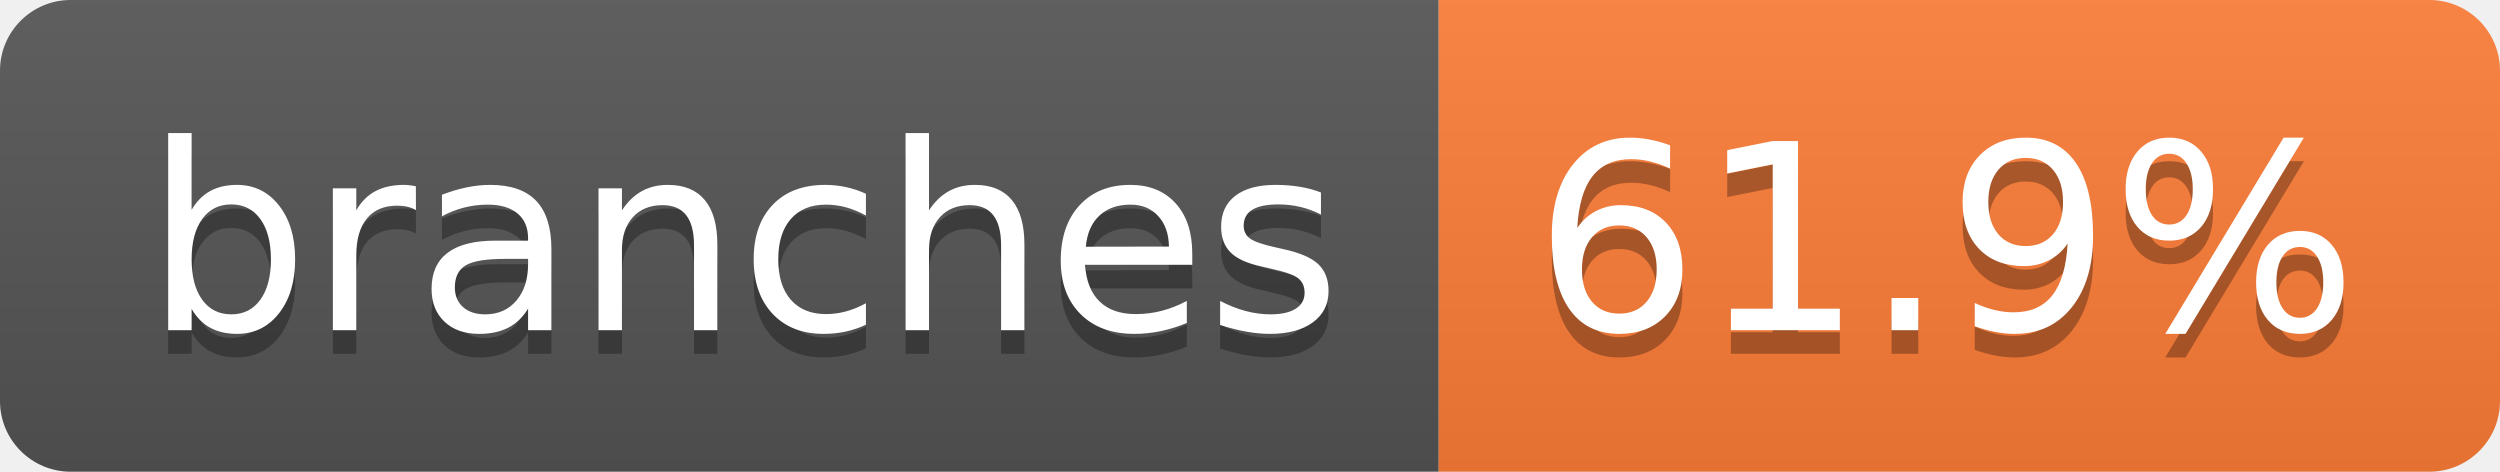
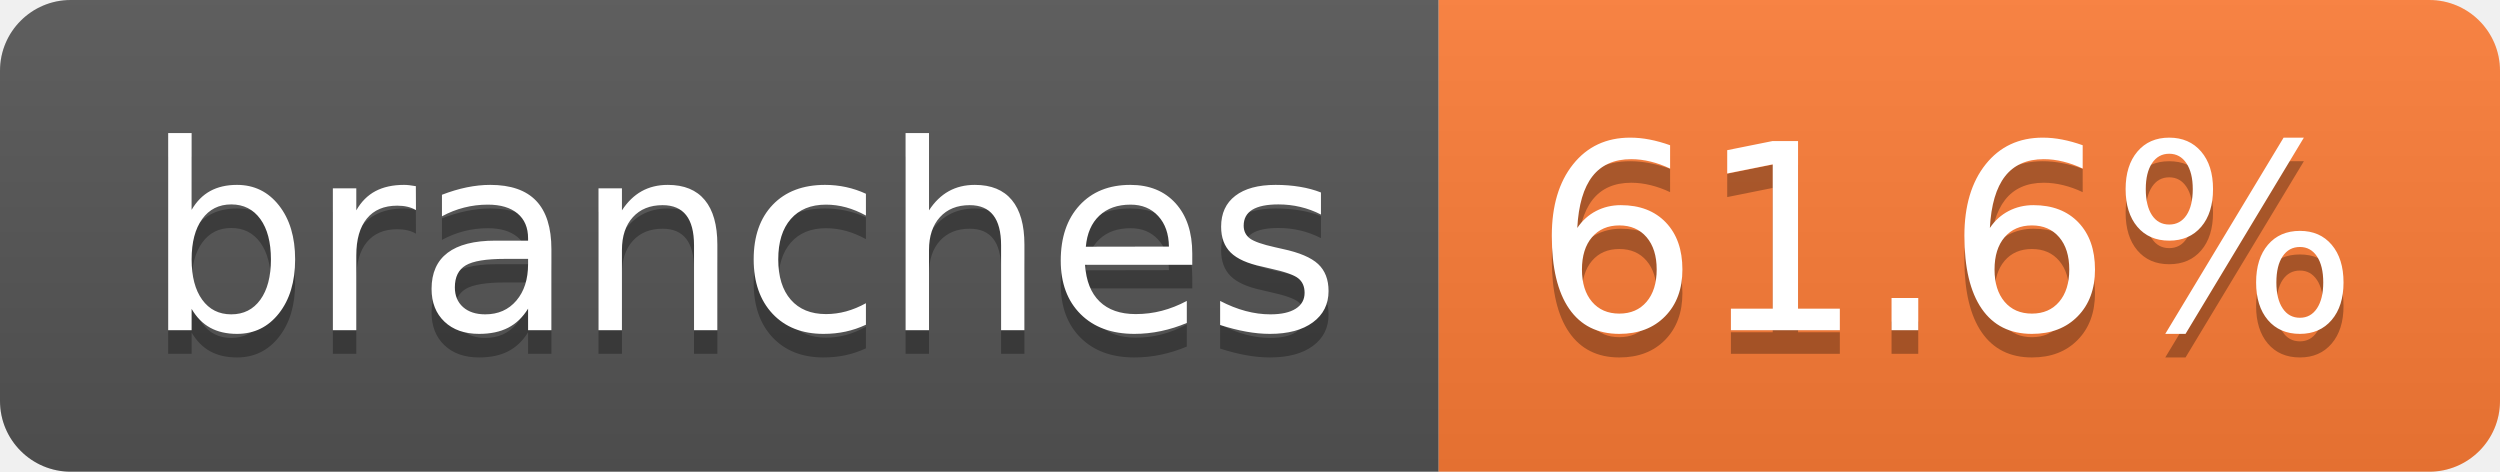
- <svg xmlns="http://www.w3.org/2000/svg" width="106" height="20" role="img" aria-label="branches: 61.9%">
+ <svg xmlns="http://www.w3.org/2000/svg" width="106" height="20" role="img" aria-label="branches: 61.6%">
  <linearGradient id="s" x2="0" y2="100%">
    <stop offset="0" stop-color="#bbb" stop-opacity=".1" />
    <stop offset="1" stop-opacity=".1" />
  </linearGradient>
  <clipPath id="r">
    <rect width="106" height="20" rx="3" fill="#fff" />
  </clipPath>
  <g clip-path="url(#r)">
    <rect width="61" height="20" fill="#555" />
    <rect x="61" width="45" height="20" fill="#fe7d37" />
    <rect width="106" height="20" fill="url(#s)" />
  </g>
  <g fill="#fff" text-anchor="middle" font-family="Verdana,Geneva,DejaVu Sans,sans-serif" text-rendering="geometricPrecision" font-size="110">
    <text aria-hidden="true" x="315" y="150" fill="#010101" fill-opacity=".3" transform="scale(.1)" textLength="507">branches</text>
    <text x="315" y="140" transform="scale(.1)" fill="#fff" textLength="507">branches</text>
-     <text aria-hidden="true" x="825" y="150" fill="#010101" fill-opacity=".3" transform="scale(.1)" textLength="350">61.9%</text>
-     <text x="825" y="140" transform="scale(.1)" fill="#fff" textLength="350">61.9%</text>
+     <text aria-hidden="true" x="825" y="150" fill="#010101" fill-opacity=".3" transform="scale(.1)" textLength="350">61.6%</text>
+     <text x="825" y="140" transform="scale(.1)" fill="#fff" textLength="350">61.6%</text>
  </g>
</svg>
